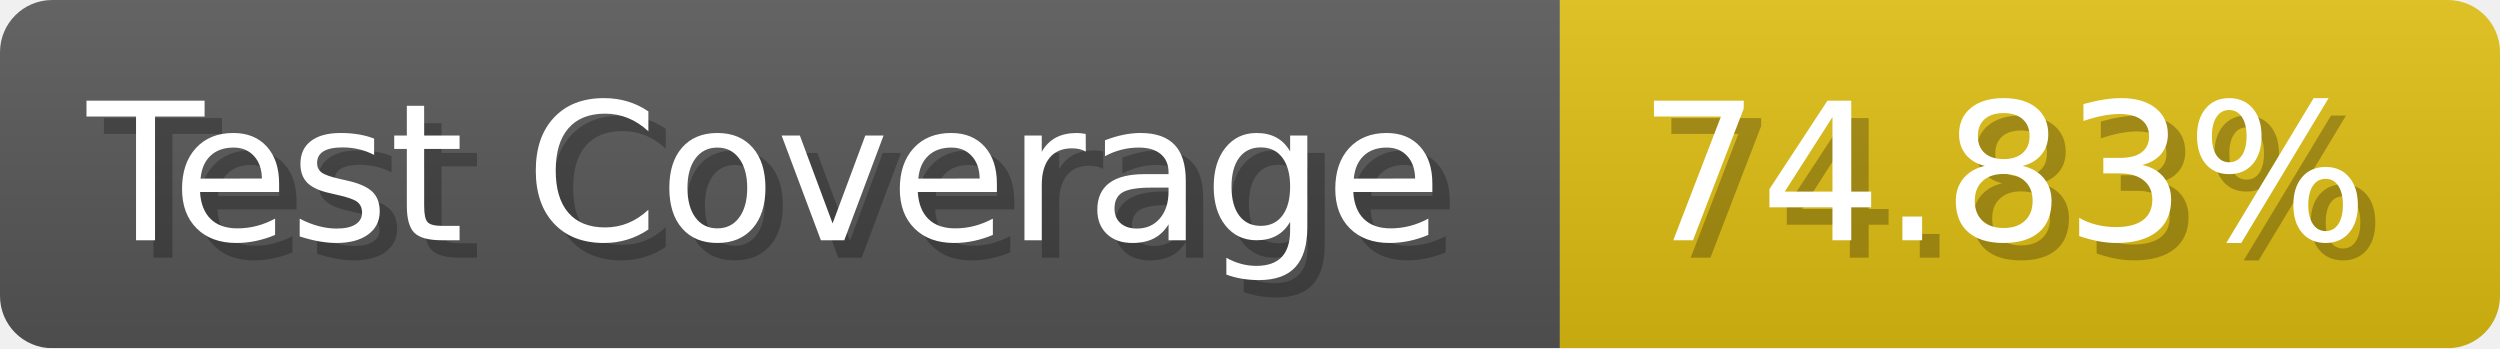
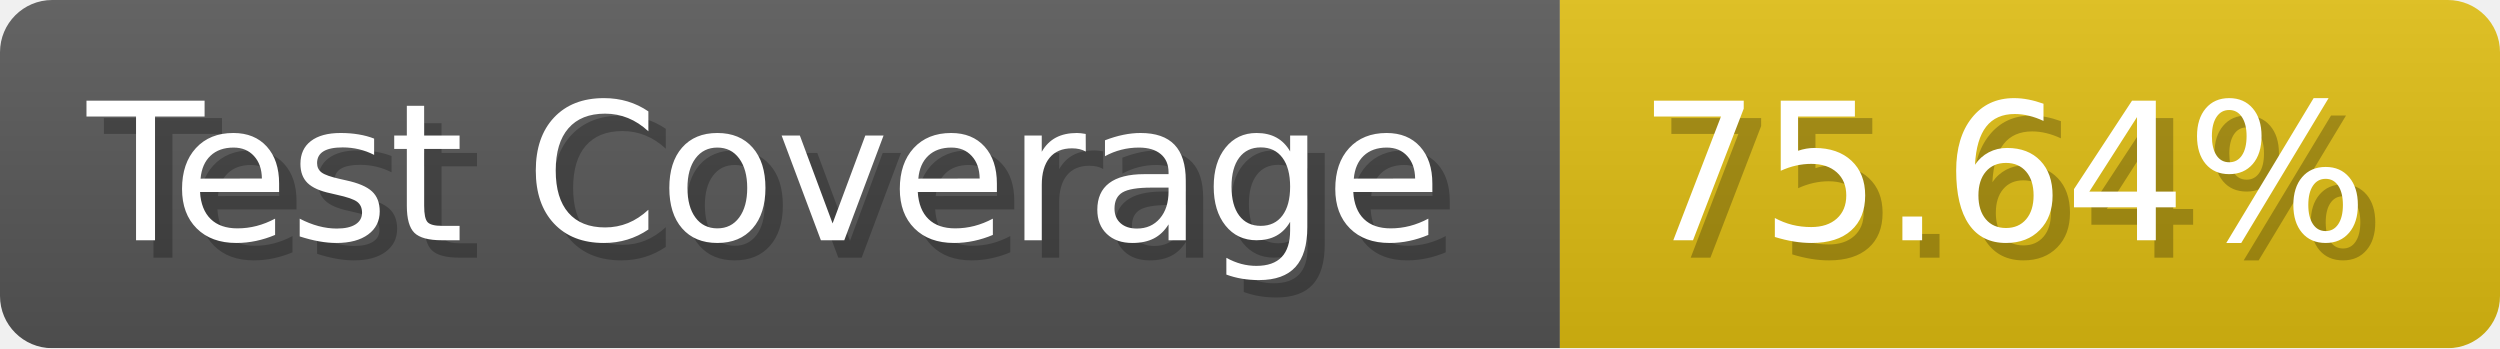
- <svg xmlns="http://www.w3.org/2000/svg" width="143.6" height="20" viewBox="0 0 1436 200" role="img" aria-label="Test Coverage: 74.83%">
+ <svg xmlns="http://www.w3.org/2000/svg" width="143.6" height="20" viewBox="0 0 1436 200" role="img" aria-label="Test Coverage: 75.64%">
  <linearGradient id="a" x2="0" y2="100%">
    <stop offset="0" stop-opacity=".1" stop-color="#EEE" />
    <stop offset="1" stop-opacity=".1" />
  </linearGradient>
  <mask id="m">
    <rect width="1436" height="200" rx="30" fill="#FFF" />
  </mask>
  <g mask="url(#m)">
    <rect width="896" height="200" fill="#555" />
    <rect width="540" height="200" fill="#DB1" x="896" />
    <rect width="1436" height="200" fill="url(#a)" />
  </g>
  <g aria-hidden="true" fill="#fff" text-anchor="start" font-family="Verdana,DejaVu Sans,sans-serif" font-size="110">
    <text x="60" y="148" textLength="796" fill="#000" opacity="0.25">Test Coverage</text>
    <text x="50" y="138" textLength="796">Test Coverage</text>
-     <text x="951" y="148" textLength="440" fill="#000" opacity="0.25">74.83%</text>
-     <text x="941" y="138" textLength="440">74.83%</text>
+     <text x="951" y="148" textLength="440" fill="#000" opacity="0.25">75.64%</text>
+     <text x="941" y="138" textLength="440">75.64%</text>
  </g>
</svg>
